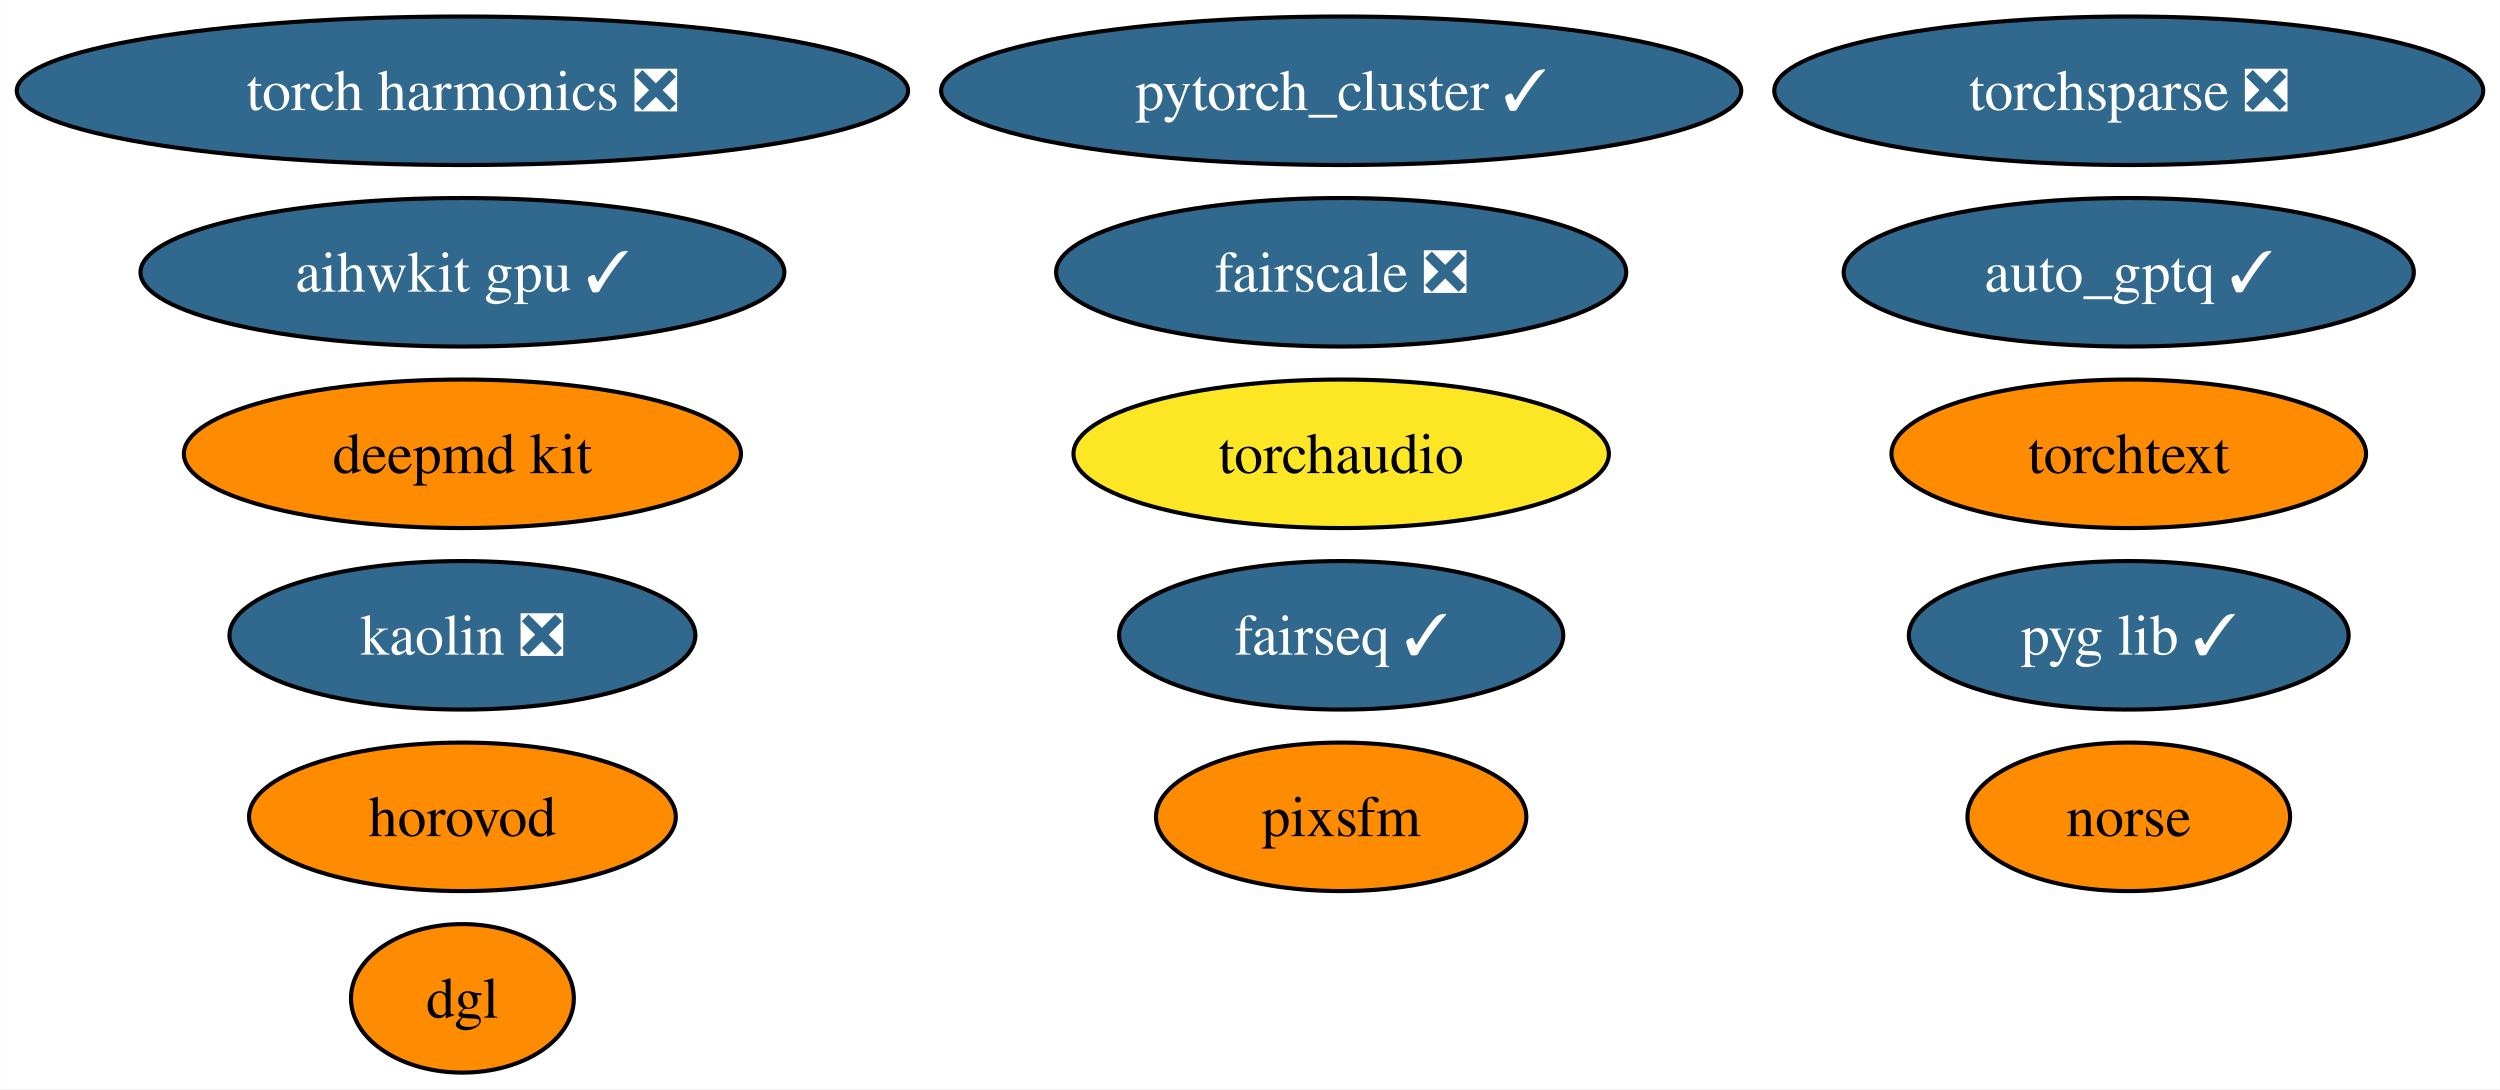
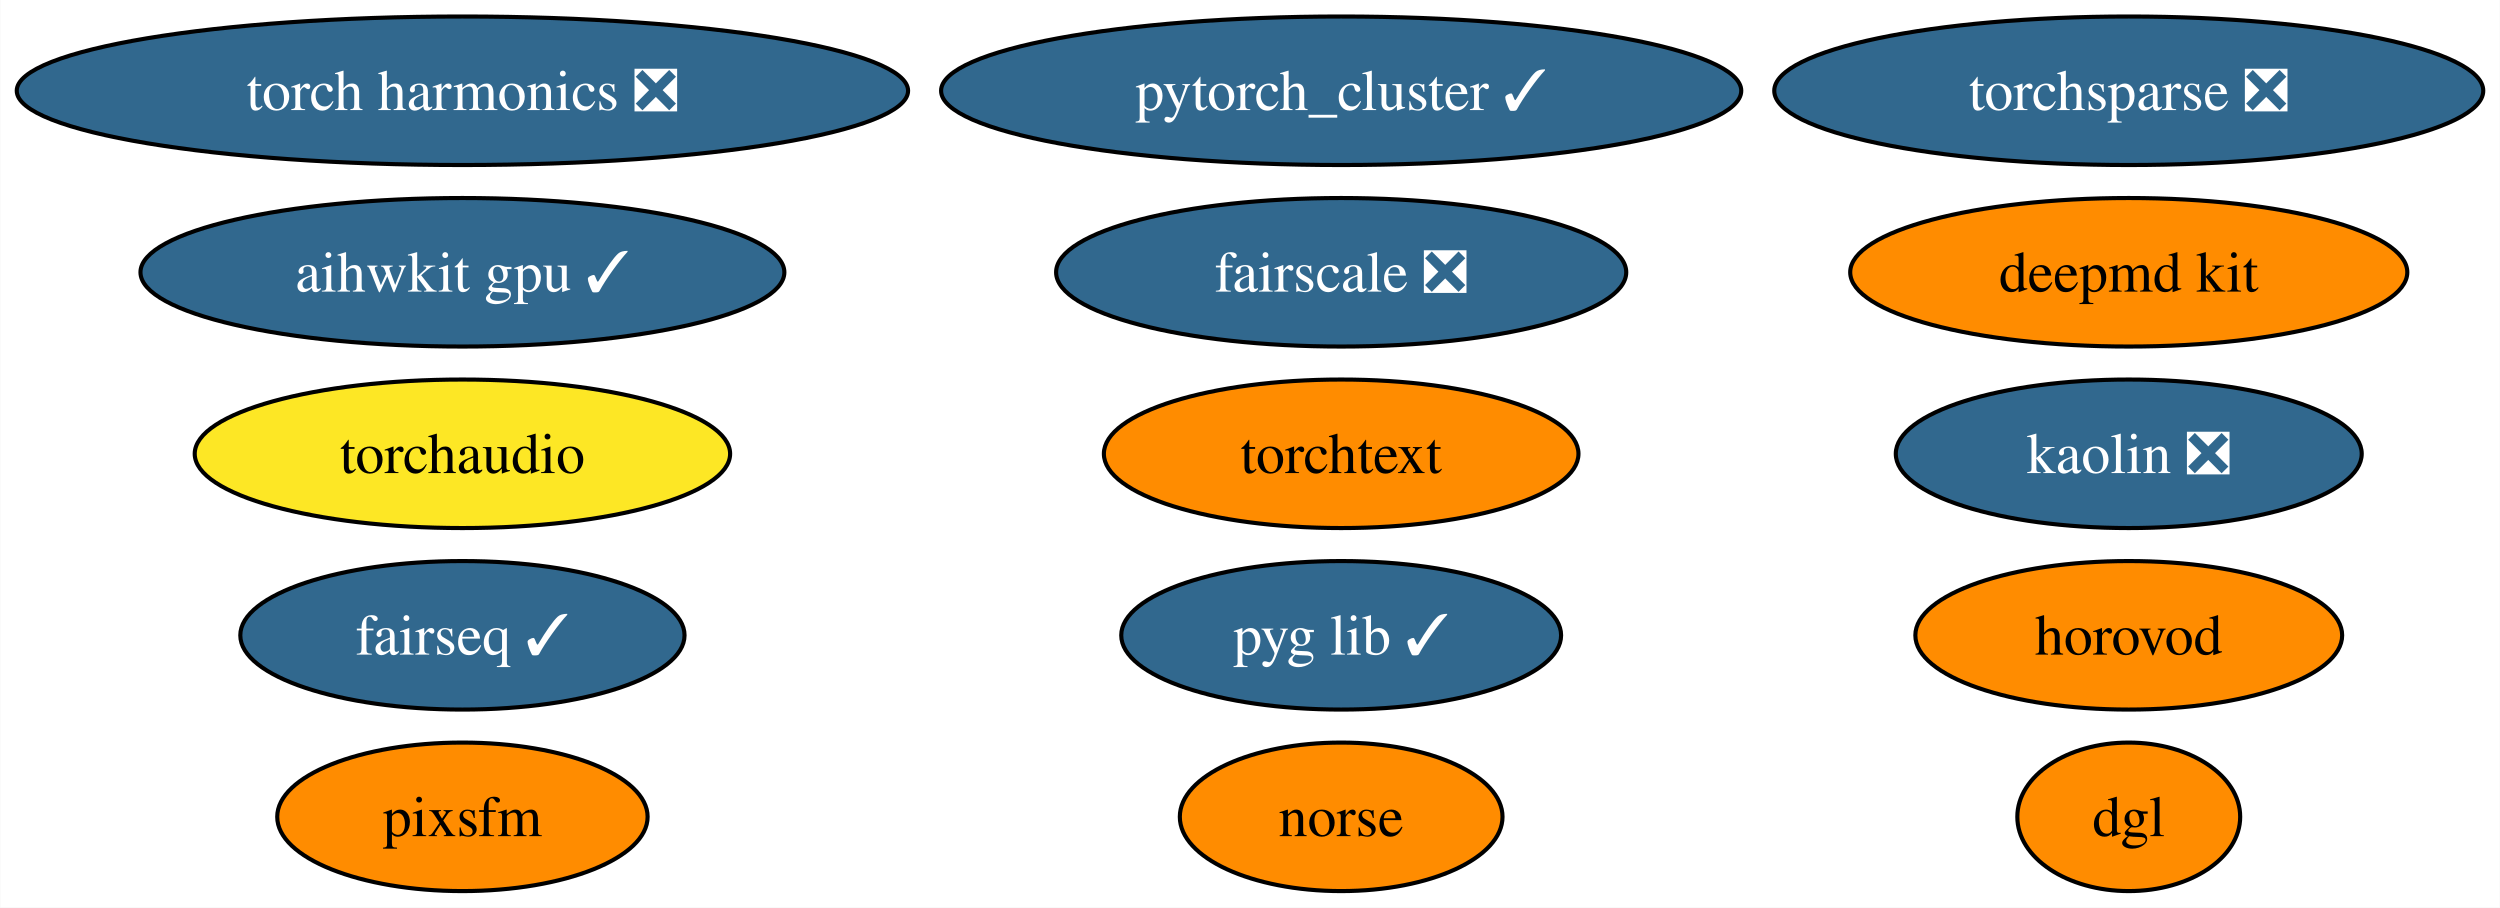
- <svg xmlns="http://www.w3.org/2000/svg" xmlns:xlink="http://www.w3.org/1999/xlink" width="606pt" height="264pt" viewBox="0.00 0.00 605.88 264.00">
-   <g id="graph0" class="graph" transform="scale(1 1) rotate(0) translate(4 260)">
-     <polygon fill="white" stroke="none" points="-4,4 -4,-260 601.88,-260 601.88,4 -4,4" />
+ <svg xmlns="http://www.w3.org/2000/svg" xmlns:xlink="http://www.w3.org/1999/xlink" width="606pt" height="220pt" viewBox="0.00 0.00 605.88 220.00">
+   <g id="graph0" class="graph" transform="scale(1 1) rotate(0) translate(4 216)">
+     <polygon fill="white" stroke="none" points="-4,4 -4,-216 601.88,-216 601.88,4 -4,4" />
    <g id="node1" class="node">
      <g id="a_node1">
        <a xlink:href="https://github.com/conda-forge/deepmd-kit-feedstock" xlink:title="deepmd kit">
-           <ellipse fill="#ff8c00" stroke="black" cx="108.03" cy="-150" rx="67.52" ry="18" />
-           <text text-anchor="middle" x="108.03" y="-145.32" font-family="Times,serif" font-size="14.00">deepmd kit</text>
+           <ellipse fill="#ff8c00" stroke="black" cx="511.95" cy="-150" rx="67.52" ry="18" />
+           <text text-anchor="middle" x="511.95" y="-145.32" font-family="Times,serif" font-size="14.00">deepmd kit</text>
        </a>
      </g>
    </g>
    <g id="node2" class="node">
      <g id="a_node2">
        <a xlink:href="https://github.com/conda-forge/pytorch_cluster-feedstock/pull/59" xlink:title="pytorch_cluster ✓">
-           <ellipse fill="#31688e" stroke="black" cx="321.04" cy="-238" rx="96.98" ry="18" />
-           <text text-anchor="middle" x="321.04" y="-233.32" font-family="Times,serif" font-size="14.00" fill="white">pytorch_cluster ✓</text>
+           <ellipse fill="#31688e" stroke="black" cx="321.04" cy="-194" rx="96.98" ry="18" />
+           <text text-anchor="middle" x="321.04" y="-189.32" font-family="Times,serif" font-size="14.00" fill="white">pytorch_cluster ✓</text>
        </a>
      </g>
    </g>
    <g id="node3" class="node">
      <g id="a_node3">
        <a xlink:href="https://github.com/conda-forge/fairseq-feedstock/pull/41" xlink:title="fairseq ✓">
-           <ellipse fill="#31688e" stroke="black" cx="321.04" cy="-106" rx="53.84" ry="18" />
-           <text text-anchor="middle" x="321.04" y="-101.33" font-family="Times,serif" font-size="14.00" fill="white">fairseq ✓</text>
+           <ellipse fill="#31688e" stroke="black" cx="108.03" cy="-62" rx="53.84" ry="18" />
+           <text text-anchor="middle" x="108.03" y="-57.33" font-family="Times,serif" font-size="14.00" fill="white">fairseq ✓</text>
        </a>
      </g>
    </g>
    <g id="node4" class="node">
      <g id="a_node4">
        <a xlink:href="https://github.com/conda-forge/torchsparse-feedstock/pull/38" xlink:title="torchsparse ❎">
-           <ellipse fill="#31688e" stroke="black" cx="511.95" cy="-238" rx="85.93" ry="18" />
-           <text text-anchor="middle" x="511.95" y="-233.32" font-family="Times,serif" font-size="14.00" fill="white">torchsparse ❎</text>
+           <ellipse fill="#31688e" stroke="black" cx="511.95" cy="-194" rx="85.93" ry="18" />
+           <text text-anchor="middle" x="511.95" y="-189.32" font-family="Times,serif" font-size="14.00" fill="white">torchsparse ❎</text>
        </a>
      </g>
    </g>
    <g id="node5" class="node">
      <g id="a_node5">
        <a xlink:href="https://github.com/conda-forge/kaolin-feedstock/pull/30" xlink:title="kaolin ❎">
-           <ellipse fill="#31688e" stroke="black" cx="108.03" cy="-106" rx="56.47" ry="18" />
-           <text text-anchor="middle" x="108.03" y="-101.33" font-family="Times,serif" font-size="14.00" fill="white">kaolin ❎</text>
+           <ellipse fill="#31688e" stroke="black" cx="511.95" cy="-106" rx="56.47" ry="18" />
+           <text text-anchor="middle" x="511.95" y="-101.33" font-family="Times,serif" font-size="14.00" fill="white">kaolin ❎</text>
        </a>
      </g>
    </g>
    <g id="node6" class="node">
      <g id="a_node6">
        <a xlink:href="https://github.com/conda-forge/norse-feedstock" xlink:title="norse">
-           <ellipse fill="#ff8c00" stroke="black" cx="511.95" cy="-62" rx="39.11" ry="18" />
-           <text text-anchor="middle" x="511.95" y="-57.33" font-family="Times,serif" font-size="14.00">norse</text>
+           <ellipse fill="#ff8c00" stroke="black" cx="321.04" cy="-18" rx="39.11" ry="18" />
+           <text text-anchor="middle" x="321.04" y="-13.32" font-family="Times,serif" font-size="14.00">norse</text>
        </a>
      </g>
    </g>
    <g id="node7" class="node">
      <g id="a_node7">
        <a xlink:href="https://github.com/conda-forge/fairscale-feedstock/pull/36" xlink:title="fairscale ❎">
-           <ellipse fill="#31688e" stroke="black" cx="321.04" cy="-194" rx="69.1" ry="18" />
-           <text text-anchor="middle" x="321.04" y="-189.32" font-family="Times,serif" font-size="14.00" fill="white">fairscale ❎</text>
+           <ellipse fill="#31688e" stroke="black" cx="321.04" cy="-150" rx="69.1" ry="18" />
+           <text text-anchor="middle" x="321.04" y="-145.32" font-family="Times,serif" font-size="14.00" fill="white">fairscale ❎</text>
        </a>
      </g>
    </g>
    <g id="node8" class="node">
      <g id="a_node8">
        <a xlink:href="https://github.com/conda-forge/pyg-lib-feedstock/pull/32" xlink:title="pyg lib ✓">
-           <ellipse fill="#31688e" stroke="black" cx="511.95" cy="-106" rx="53.31" ry="18" />
-           <text text-anchor="middle" x="511.95" y="-101.33" font-family="Times,serif" font-size="14.00" fill="white">pyg lib ✓</text>
+           <ellipse fill="#31688e" stroke="black" cx="321.04" cy="-62" rx="53.31" ry="18" />
+           <text text-anchor="middle" x="321.04" y="-57.33" font-family="Times,serif" font-size="14.00" fill="white">pyg lib ✓</text>
        </a>
      </g>
    </g>
    <g id="node9" class="node">
      <g id="a_node9">
        <a xlink:href="https://github.com/conda-forge/torchtext-feedstock" xlink:title="torchtext">
-           <ellipse fill="#ff8c00" stroke="black" cx="511.95" cy="-150" rx="57.52" ry="18" />
-           <text text-anchor="middle" x="511.95" y="-145.32" font-family="Times,serif" font-size="14.00">torchtext</text>
+           <ellipse fill="#ff8c00" stroke="black" cx="321.04" cy="-106" rx="57.52" ry="18" />
+           <text text-anchor="middle" x="321.04" y="-101.33" font-family="Times,serif" font-size="14.00">torchtext</text>
        </a>
      </g>
    </g>
    <g id="node10" class="node">
      <g id="a_node10">
        <a xlink:href="https://github.com/conda-forge/pixsfm-feedstock" xlink:title="pixsfm">
-           <ellipse fill="#ff8c00" stroke="black" cx="321.04" cy="-62" rx="44.89" ry="18" />
-           <text text-anchor="middle" x="321.04" y="-57.33" font-family="Times,serif" font-size="14.00">pixsfm</text>
+           <ellipse fill="#ff8c00" stroke="black" cx="108.03" cy="-18" rx="44.89" ry="18" />
+           <text text-anchor="middle" x="108.03" y="-13.32" font-family="Times,serif" font-size="14.00">pixsfm</text>
        </a>
      </g>
    </g>
    <g id="node11" class="node">
      <g id="a_node11">
        <a xlink:href="https://github.com/conda-forge/dgl-feedstock" xlink:title="dgl">
-           <ellipse fill="#ff8c00" stroke="black" cx="108.03" cy="-18" rx="27.01" ry="18" />
-           <text text-anchor="middle" x="108.03" y="-13.32" font-family="Times,serif" font-size="14.00">dgl</text>
+           <ellipse fill="#ff8c00" stroke="black" cx="511.95" cy="-18" rx="27.01" ry="18" />
+           <text text-anchor="middle" x="511.95" y="-13.32" font-family="Times,serif" font-size="14.00">dgl</text>
        </a>
      </g>
    </g>
    <g id="node12" class="node">
      <g id="a_node12">
        <a xlink:href="https://github.com/conda-forge/aihwkit-gpu-feedstock/pull/20" xlink:title="aihwkit gpu ✓">
-           <ellipse fill="#31688e" stroke="black" cx="108.03" cy="-194" rx="78.04" ry="18" />
-           <text text-anchor="middle" x="108.03" y="-189.32" font-family="Times,serif" font-size="14.00" fill="white">aihwkit gpu ✓</text>
+           <ellipse fill="#31688e" stroke="black" cx="108.03" cy="-150" rx="78.04" ry="18" />
+           <text text-anchor="middle" x="108.03" y="-145.32" font-family="Times,serif" font-size="14.00" fill="white">aihwkit gpu ✓</text>
        </a>
      </g>
    </g>
    <g id="node13" class="node">
      <g id="a_node13">
        <a xlink:href="https://github.com/conda-forge/horovod-feedstock" xlink:title="horovod">
-           <ellipse fill="#ff8c00" stroke="black" cx="108.03" cy="-62" rx="51.73" ry="18" />
-           <text text-anchor="middle" x="108.03" y="-57.33" font-family="Times,serif" font-size="14.00">horovod</text>
+           <ellipse fill="#ff8c00" stroke="black" cx="511.95" cy="-62" rx="51.73" ry="18" />
+           <text text-anchor="middle" x="511.95" y="-57.33" font-family="Times,serif" font-size="14.00">horovod</text>
        </a>
      </g>
    </g>
    <g id="node14" class="node">
      <g id="a_node14">
-         <a xlink:href="https://github.com/conda-forge/auto_gptq-feedstock/pull/13" xlink:title="auto_gptq ✓">
-           <ellipse fill="#31688e" stroke="black" cx="511.95" cy="-194" rx="69.1" ry="18" />
-           <text text-anchor="middle" x="511.95" y="-189.32" font-family="Times,serif" font-size="14.00" fill="white">auto_gptq ✓</text>
+         <a xlink:href="https://github.com/conda-forge/torch-harmonics-feedstock/pull/6" xlink:title="torch harmonics ❎">
+           <ellipse fill="#31688e" stroke="black" cx="108.03" cy="-194" rx="108.03" ry="18" />
+           <text text-anchor="middle" x="108.03" y="-189.32" font-family="Times,serif" font-size="14.00" fill="white">torch harmonics ❎</text>
        </a>
      </g>
    </g>
    <g id="node15" class="node">
      <g id="a_node15">
-         <a xlink:href="https://github.com/conda-forge/torch-harmonics-feedstock/pull/6" xlink:title="torch harmonics ❎">
-           <ellipse fill="#31688e" stroke="black" cx="108.03" cy="-238" rx="108.03" ry="18" />
-           <text text-anchor="middle" x="108.03" y="-233.32" font-family="Times,serif" font-size="14.00" fill="white">torch harmonics ❎</text>
-         </a>
-       </g>
-     </g>
-     <g id="node16" class="node">
-       <g id="a_node16">
        <a xlink:href="https://github.com/conda-forge/torchaudio-feedstock" xlink:title="torchaudio">
-           <ellipse fill="#fde725" stroke="black" cx="321.04" cy="-150" rx="64.89" ry="18" />
-           <text text-anchor="middle" x="321.04" y="-145.32" font-family="Times,serif" font-size="14.00">torchaudio</text>
+           <ellipse fill="#fde725" stroke="black" cx="108.03" cy="-106" rx="64.89" ry="18" />
+           <text text-anchor="middle" x="108.03" y="-101.33" font-family="Times,serif" font-size="14.00">torchaudio</text>
        </a>
      </g>
    </g>
  </g>
</svg>
